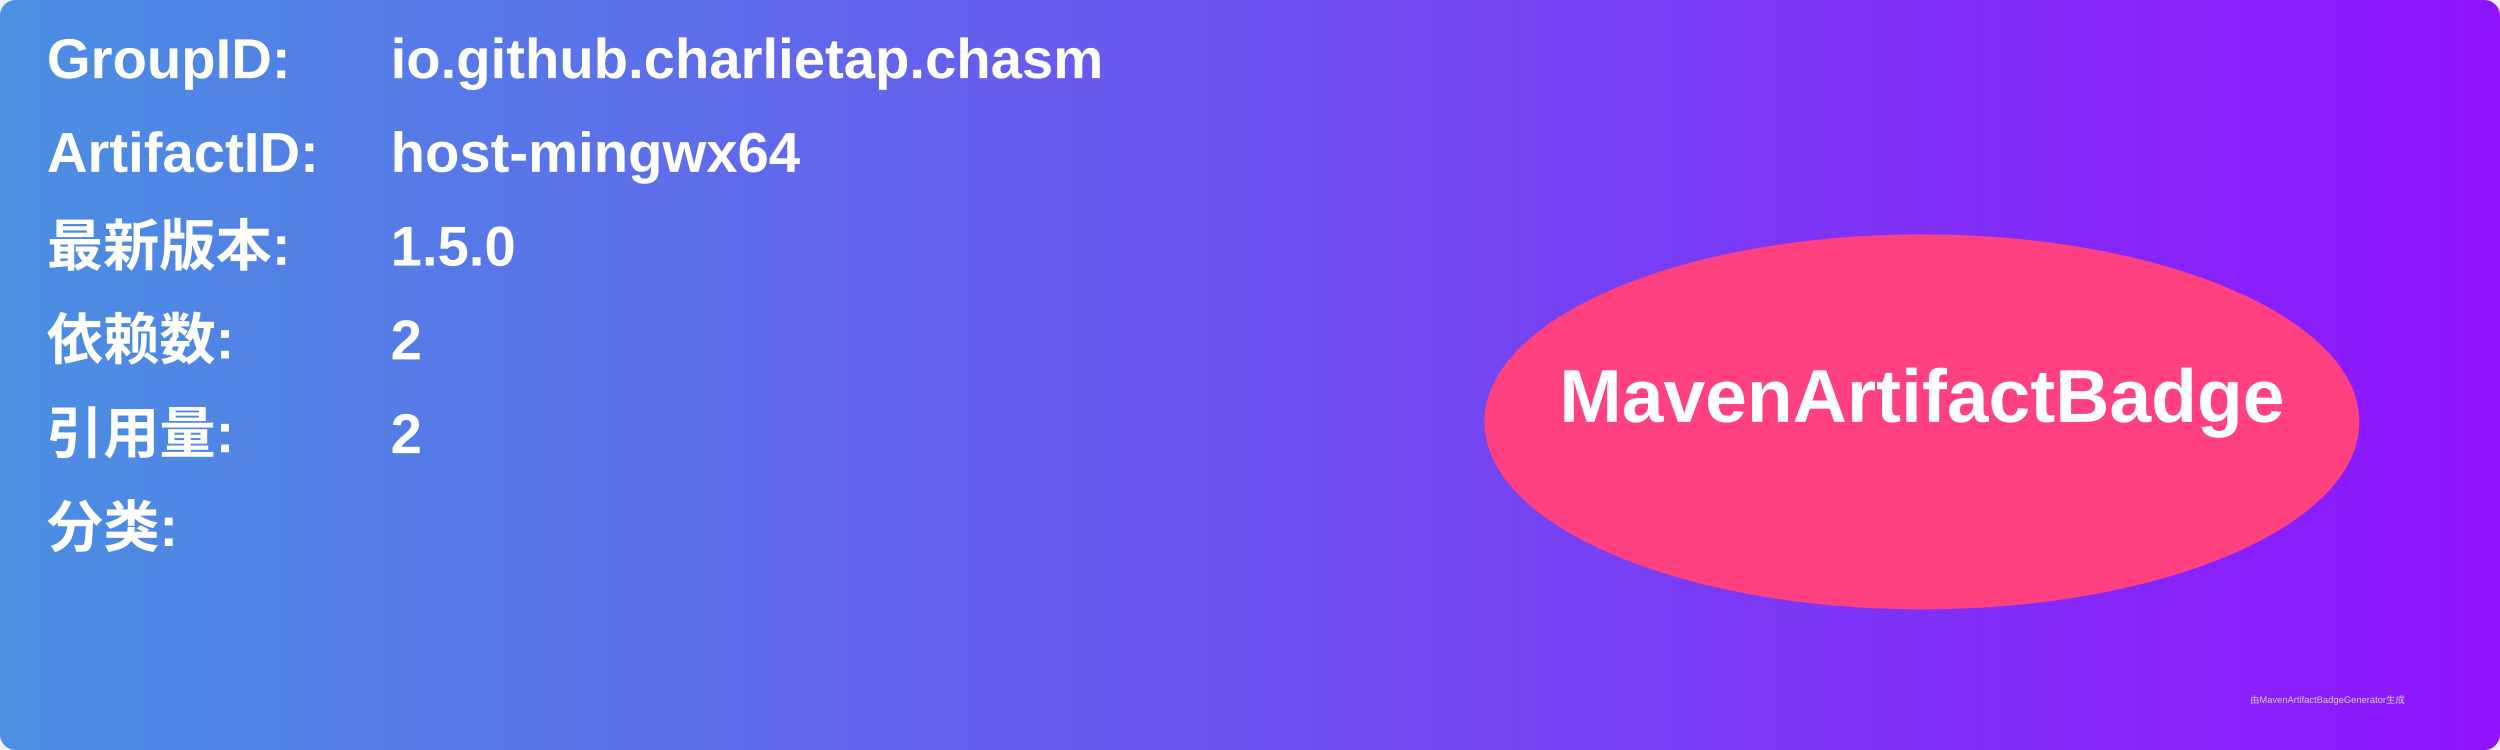
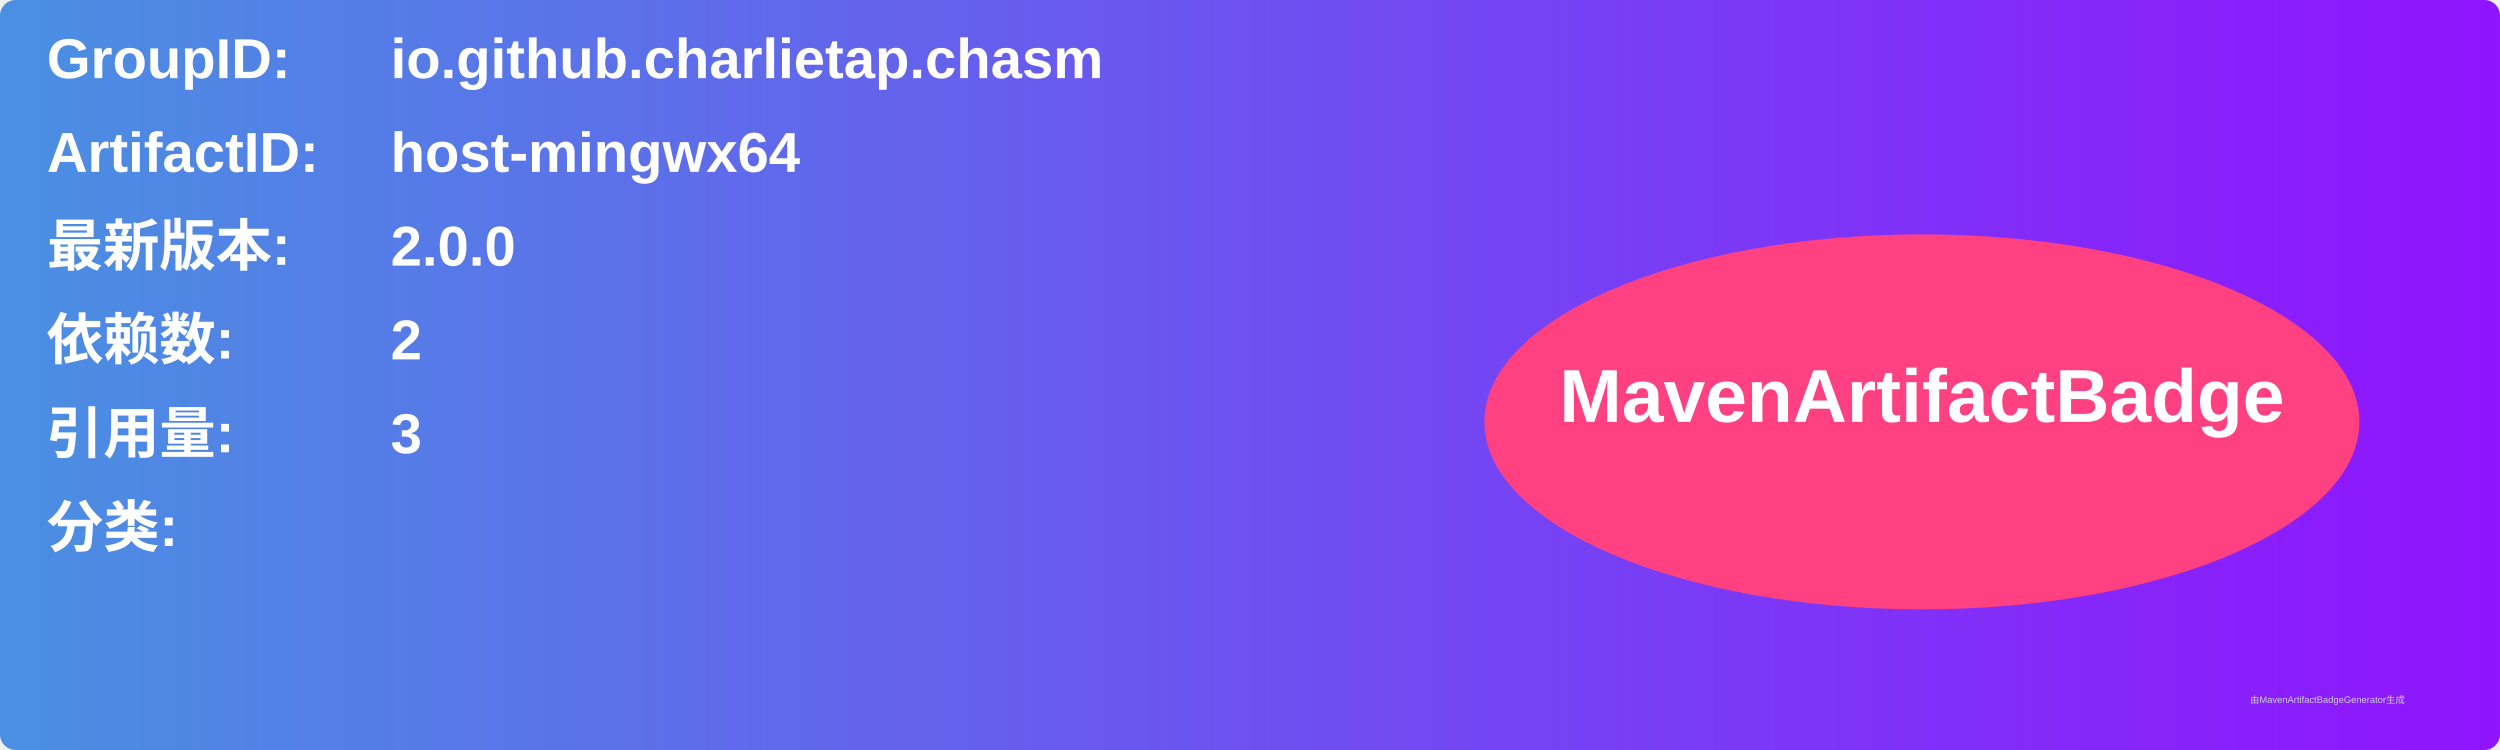
<svg xmlns="http://www.w3.org/2000/svg" width="800" height="240" viewBox="0 0 800 240">
  <linearGradient id="grad" x1="0%" y1="0%" x2="100%" y2="0%">
    <stop offset="0%" stop-color="#4a90e2" />
    <stop offset="100%" stop-color="#9013fe" />
  </linearGradient>
  <rect width="100%" height="100%" rx="5" ry="5" fill="url(#grad)" />
  <g transform="translate(15, 15)">
    <text x="0" y="10" font-family="Arial" font-size="18" fill="white" font-weight="bold" width="260">GroupID:</text>
    <text x="110" y="10" font-family="Arial" font-size="18" fill="white" font-weight="bold" width="460">io.github.charlietap.chasm</text>
    <text x="0" y="40" font-family="Arial" font-size="18" fill="white" font-weight="bold" width="260">ArtifactID:</text>
    <text x="110" y="40" font-family="Arial" font-size="18" fill="white" font-weight="bold" width="460">host-mingwx64</text>
    <text x="0" y="70" font-family="Arial" font-size="18" fill="white" font-weight="bold">最新版本:</text>
    <text x="110" y="70" font-family="Arial" font-size="18" fill="white" font-weight="bold">
-       <tspan font-weight="bold">1.5.0</tspan>
+       <tspan font-weight="bold">2.0.0</tspan>
    </text>
    <text x="0" y="100" font-family="Arial" font-size="18" fill="white" font-weight="bold">依赖数: </text>
    <text x="110" y="100" font-family="Arial" font-size="18" fill="white">
      <tspan font-weight="bold">2</tspan>
    </text>
    <text x="0" y="130" font-family="Arial" font-size="18" fill="white" font-weight="bold">引用量: </text>
    <text x="110" y="130" font-family="Arial" font-size="18" fill="white">
-       <tspan font-weight="bold">2</tspan>
+       <tspan font-weight="bold">3</tspan>
    </text>
    <text x="0" y="160" font-family="Arial" font-size="18" fill="white" font-weight="bold">分类:</text>
    <text x="10" y="190" font-family="Arial" font-size="10" fill="white">
      <tspan font-weight="bold" />
    </text>
    <ellipse cx="600" cy="120" rx="140" ry="60" fill="#ff4081" />
    <text x="600" y="120" text-anchor="middle" font-family="Arial" font-size="24" fill="white" font-weight="bold">MavenArtifactBadge</text>
  </g>
  <text x="720" y="225" font-family="Arial" font-size="3" fill="#d0d0d0">由MavenArtifactBadgeGenerator生成</text>
</svg>
